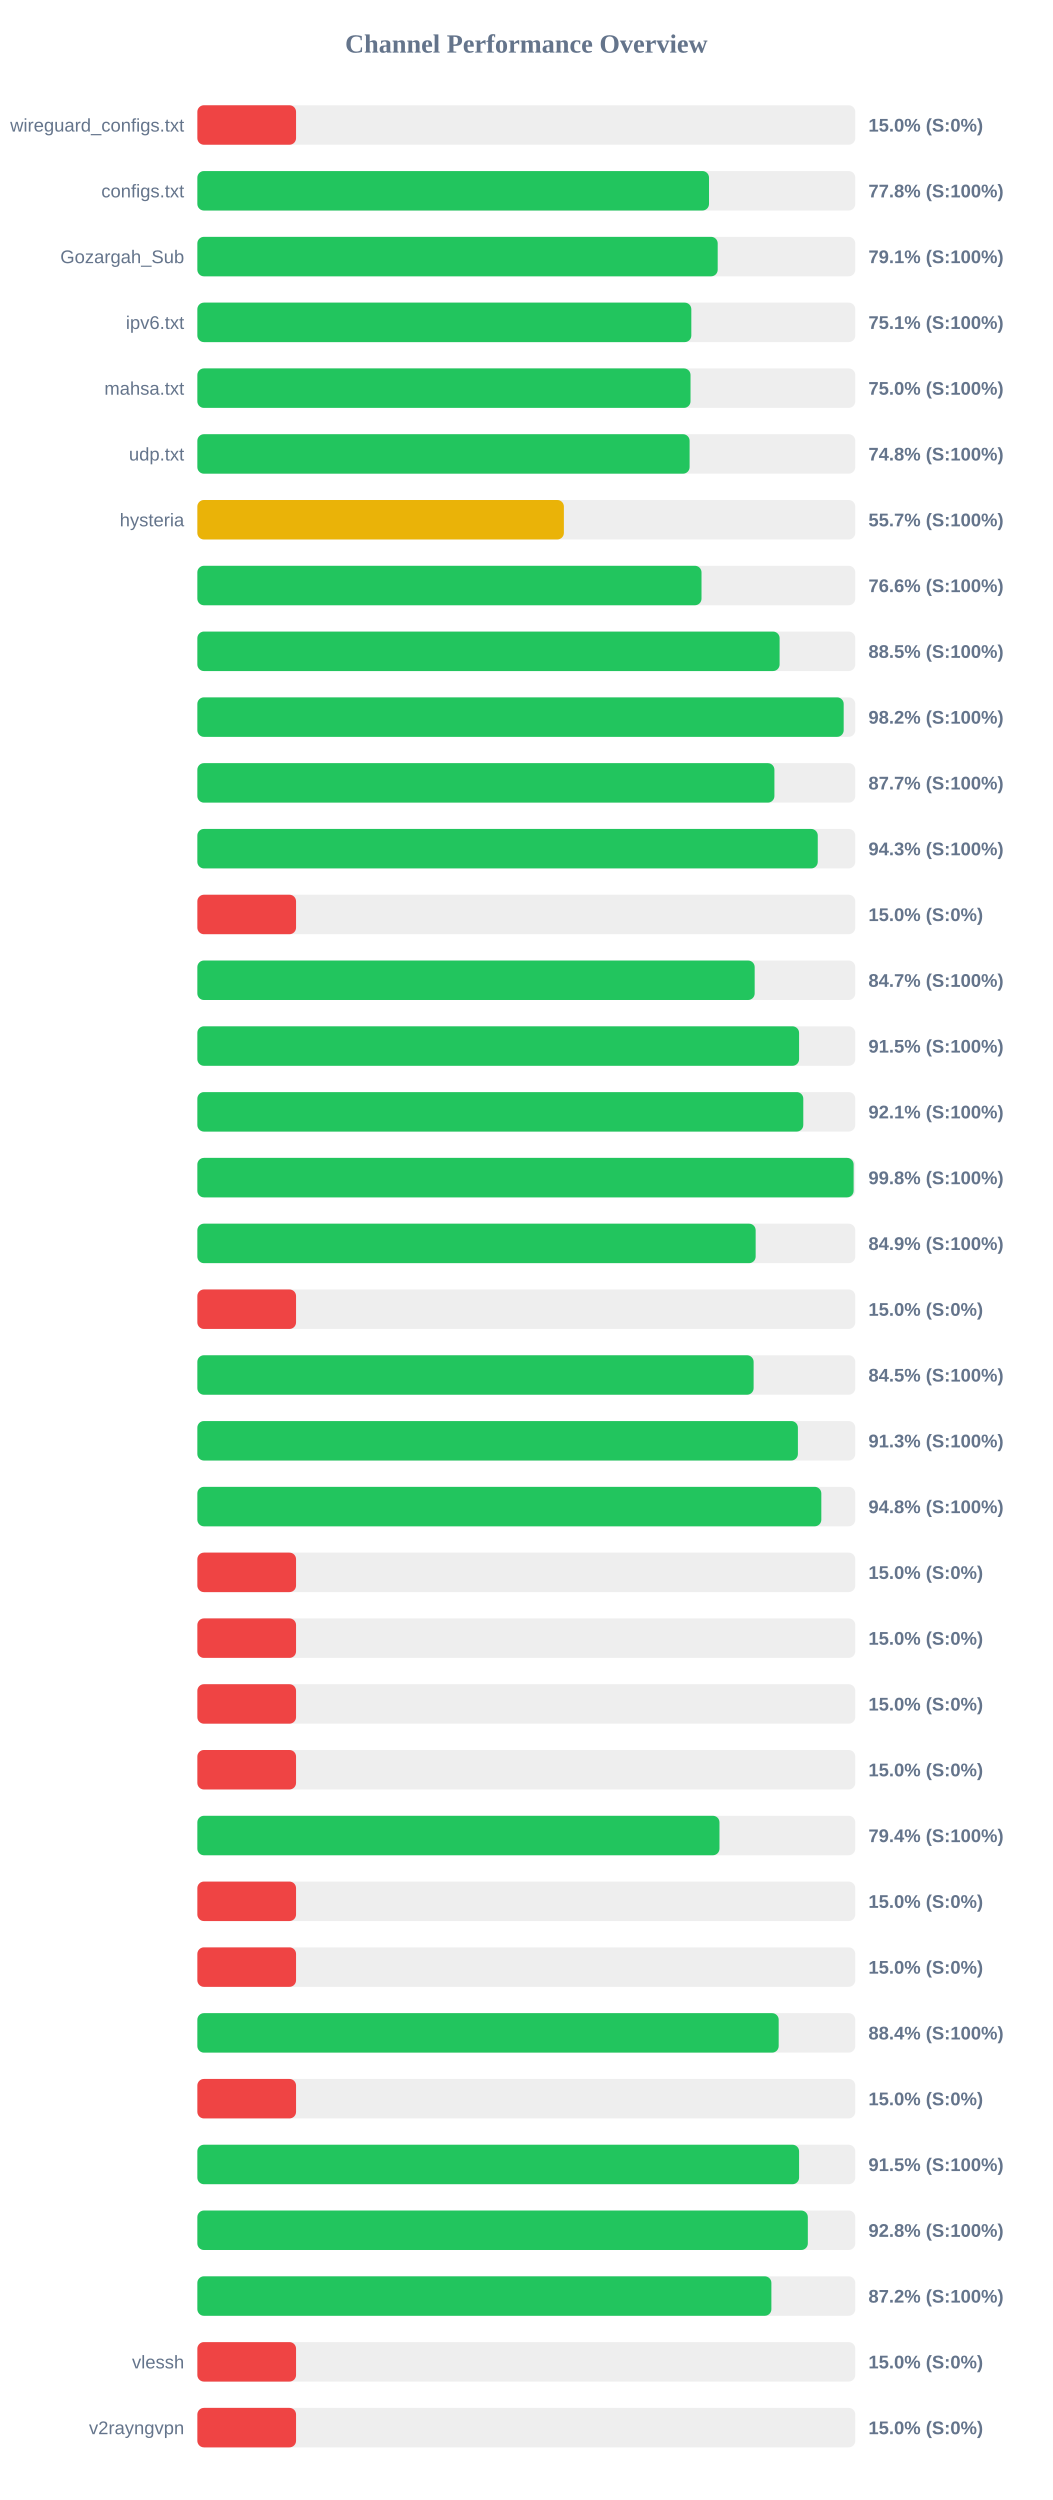
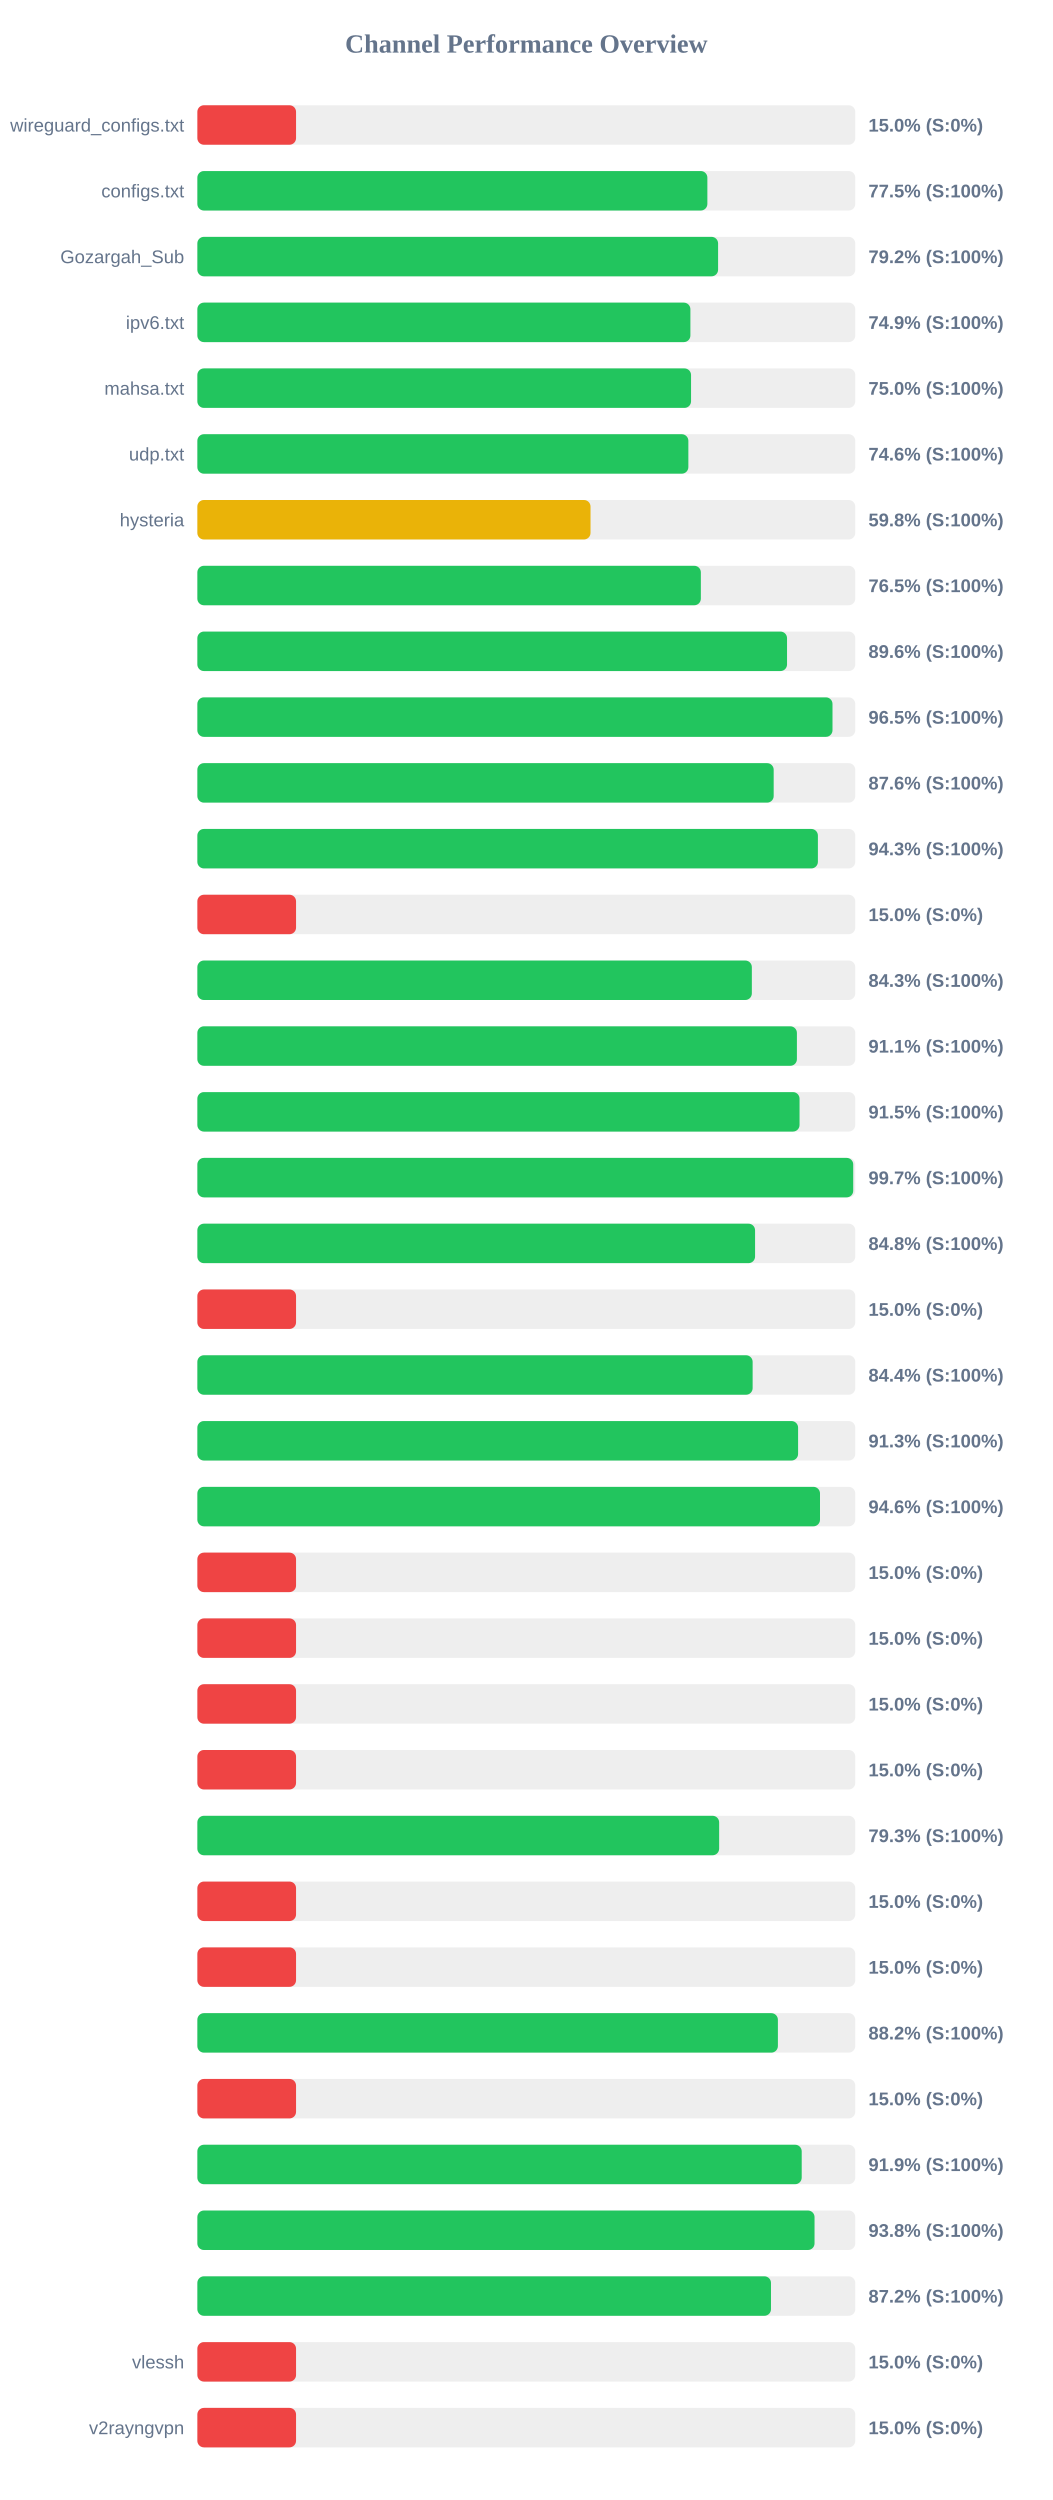
<svg xmlns="http://www.w3.org/2000/svg" width="800" height="1900" version="1.1">
  <style>
        .row { font: 14px Arial; fill: #64748b; }
        .score { font: bold 14px Arial; fill: #64748b; }
    </style>
  <text x="400" y="40" text-anchor="middle" font-size="20px" font-weight="bold" fill="#64748b">Channel Performance Overview</text>
  <rect x="150" y="80" width="500" height="30" fill="#eee" rx="5" />
  <rect x="150" y="80" width="75.0" height="30" fill="#ef4444" rx="5" />
  <text x="140" y="100" text-anchor="end" class="row">wireguard_configs.txt</text>
  <text x="660" y="100" text-anchor="start" class="score">15.0% (S:0%)</text>
  <rect x="150" y="130" width="500" height="30" fill="#eee" rx="5" />
-   <rect x="150" y="130" width="388.85" height="30" fill="#22c55e" rx="5" />
+   <rect x="150" y="130" width="387.6" height="30" fill="#22c55e" rx="5" />
  <text x="140" y="150" text-anchor="end" class="row">configs.txt</text>
-   <text x="660" y="150" text-anchor="start" class="score">77.8% (S:100%)</text>
+   <text x="660" y="150" text-anchor="start" class="score">77.5% (S:100%)</text>
  <rect x="150" y="180" width="500" height="30" fill="#eee" rx="5" />
-   <rect x="150" y="180" width="395.45" height="30" fill="#22c55e" rx="5" />
+   <rect x="150" y="180" width="395.75" height="30" fill="#22c55e" rx="5" />
  <text x="140" y="200" text-anchor="end" class="row">Gozargah_Sub</text>
-   <text x="660" y="200" text-anchor="start" class="score">79.1% (S:100%)</text>
+   <text x="660" y="200" text-anchor="start" class="score">79.2% (S:100%)</text>
  <rect x="150" y="230" width="500" height="30" fill="#eee" rx="5" />
-   <rect x="150" y="230" width="375.4" height="30" fill="#22c55e" rx="5" />
+   <rect x="150" y="230" width="374.7" height="30" fill="#22c55e" rx="5" />
  <text x="140" y="250" text-anchor="end" class="row">ipv6.txt</text>
-   <text x="660" y="250" text-anchor="start" class="score">75.1% (S:100%)</text>
+   <text x="660" y="250" text-anchor="start" class="score">74.9% (S:100%)</text>
  <rect x="150" y="280" width="500" height="30" fill="#eee" rx="5" />
-   <rect x="150" y="280" width="374.8" height="30" fill="#22c55e" rx="5" />
+   <rect x="150" y="280" width="375.2" height="30" fill="#22c55e" rx="5" />
  <text x="140" y="300" text-anchor="end" class="row">mahsa.txt</text>
  <text x="660" y="300" text-anchor="start" class="score">75.0% (S:100%)</text>
  <rect x="150" y="330" width="500" height="30" fill="#eee" rx="5" />
-   <rect x="150" y="330" width="374.1" height="30" fill="#22c55e" rx="5" />
+   <rect x="150" y="330" width="373.15" height="30" fill="#22c55e" rx="5" />
  <text x="140" y="350" text-anchor="end" class="row">udp.txt</text>
-   <text x="660" y="350" text-anchor="start" class="score">74.8% (S:100%)</text>
+   <text x="660" y="350" text-anchor="start" class="score">74.6% (S:100%)</text>
  <rect x="150" y="380" width="500" height="30" fill="#eee" rx="5" />
-   <rect x="150" y="380" width="278.55" height="30" fill="#eab308" rx="5" />
+   <rect x="150" y="380" width="298.8" height="30" fill="#eab308" rx="5" />
  <text x="140" y="400" text-anchor="end" class="row">hysteria</text>
-   <text x="660" y="400" text-anchor="start" class="score">55.7% (S:100%)</text>
+   <text x="660" y="400" text-anchor="start" class="score">59.8% (S:100%)</text>
  <rect x="150" y="430" width="500" height="30" fill="#eee" rx="5" />
-   <rect x="150" y="430" width="383.15" height="30" fill="#22c55e" rx="5" />
+   <rect x="150" y="430" width="382.65" height="30" fill="#22c55e" rx="5" />
  <text x="140" y="450" text-anchor="end" class="row" />
-   <text x="660" y="450" text-anchor="start" class="score">76.6% (S:100%)</text>
+   <text x="660" y="450" text-anchor="start" class="score">76.5% (S:100%)</text>
  <rect x="150" y="480" width="500" height="30" fill="#eee" rx="5" />
-   <rect x="150" y="480" width="442.5" height="30" fill="#22c55e" rx="5" />
+   <rect x="150" y="480" width="448.15" height="30" fill="#22c55e" rx="5" />
  <text x="140" y="500" text-anchor="end" class="row" />
-   <text x="660" y="500" text-anchor="start" class="score">88.5% (S:100%)</text>
+   <text x="660" y="500" text-anchor="start" class="score">89.6% (S:100%)</text>
  <rect x="150" y="530" width="500" height="30" fill="#eee" rx="5" />
-   <rect x="150" y="530" width="491.2" height="30" fill="#22c55e" rx="5" />
+   <rect x="150" y="530" width="482.7" height="30" fill="#22c55e" rx="5" />
  <text x="140" y="550" text-anchor="end" class="row" />
-   <text x="660" y="550" text-anchor="start" class="score">98.2% (S:100%)</text>
+   <text x="660" y="550" text-anchor="start" class="score">96.5% (S:100%)</text>
  <rect x="150" y="580" width="500" height="30" fill="#eee" rx="5" />
-   <rect x="150" y="580" width="438.55" height="30" fill="#22c55e" rx="5" />
+   <rect x="150" y="580" width="438.0" height="30" fill="#22c55e" rx="5" />
  <text x="140" y="600" text-anchor="end" class="row" />
-   <text x="660" y="600" text-anchor="start" class="score">87.7% (S:100%)</text>
+   <text x="660" y="600" text-anchor="start" class="score">87.6% (S:100%)</text>
  <rect x="150" y="630" width="500" height="30" fill="#eee" rx="5" />
-   <rect x="150" y="630" width="471.5" height="30" fill="#22c55e" rx="5" />
+   <rect x="150" y="630" width="471.6" height="30" fill="#22c55e" rx="5" />
  <text x="140" y="650" text-anchor="end" class="row" />
  <text x="660" y="650" text-anchor="start" class="score">94.3% (S:100%)</text>
  <rect x="150" y="680" width="500" height="30" fill="#eee" rx="5" />
  <rect x="150" y="680" width="75.0" height="30" fill="#ef4444" rx="5" />
  <text x="140" y="700" text-anchor="end" class="row" />
  <text x="660" y="700" text-anchor="start" class="score">15.0% (S:0%)</text>
  <rect x="150" y="730" width="500" height="30" fill="#eee" rx="5" />
-   <rect x="150" y="730" width="423.55" height="30" fill="#22c55e" rx="5" />
+   <rect x="150" y="730" width="421.4" height="30" fill="#22c55e" rx="5" />
  <text x="140" y="750" text-anchor="end" class="row" />
-   <text x="660" y="750" text-anchor="start" class="score">84.7% (S:100%)</text>
+   <text x="660" y="750" text-anchor="start" class="score">84.3% (S:100%)</text>
  <rect x="150" y="780" width="500" height="30" fill="#eee" rx="5" />
-   <rect x="150" y="780" width="457.3" height="30" fill="#22c55e" rx="5" />
+   <rect x="150" y="780" width="455.65" height="30" fill="#22c55e" rx="5" />
  <text x="140" y="800" text-anchor="end" class="row" />
-   <text x="660" y="800" text-anchor="start" class="score">91.5% (S:100%)</text>
+   <text x="660" y="800" text-anchor="start" class="score">91.1% (S:100%)</text>
  <rect x="150" y="830" width="500" height="30" fill="#eee" rx="5" />
-   <rect x="150" y="830" width="460.5" height="30" fill="#22c55e" rx="5" />
+   <rect x="150" y="830" width="457.65" height="30" fill="#22c55e" rx="5" />
  <text x="140" y="850" text-anchor="end" class="row" />
-   <text x="660" y="850" text-anchor="start" class="score">92.1% (S:100%)</text>
+   <text x="660" y="850" text-anchor="start" class="score">91.5% (S:100%)</text>
  <rect x="150" y="880" width="500" height="30" fill="#eee" rx="5" />
-   <rect x="150" y="880" width="498.75" height="30" fill="#22c55e" rx="5" />
+   <rect x="150" y="880" width="498.45" height="30" fill="#22c55e" rx="5" />
  <text x="140" y="900" text-anchor="end" class="row" />
-   <text x="660" y="900" text-anchor="start" class="score">99.8% (S:100%)</text>
+   <text x="660" y="900" text-anchor="start" class="score">99.7% (S:100%)</text>
  <rect x="150" y="930" width="500" height="30" fill="#eee" rx="5" />
-   <rect x="150" y="930" width="424.3" height="30" fill="#22c55e" rx="5" />
+   <rect x="150" y="930" width="423.85" height="30" fill="#22c55e" rx="5" />
  <text x="140" y="950" text-anchor="end" class="row" />
-   <text x="660" y="950" text-anchor="start" class="score">84.9% (S:100%)</text>
+   <text x="660" y="950" text-anchor="start" class="score">84.8% (S:100%)</text>
  <rect x="150" y="980" width="500" height="30" fill="#eee" rx="5" />
  <rect x="150" y="980" width="75.0" height="30" fill="#ef4444" rx="5" />
  <text x="140" y="1000" text-anchor="end" class="row" />
  <text x="660" y="1000" text-anchor="start" class="score">15.0% (S:0%)</text>
  <rect x="150" y="1030" width="500" height="30" fill="#eee" rx="5" />
-   <rect x="150" y="1030" width="422.75" height="30" fill="#22c55e" rx="5" />
+   <rect x="150" y="1030" width="422.0" height="30" fill="#22c55e" rx="5" />
  <text x="140" y="1050" text-anchor="end" class="row" />
-   <text x="660" y="1050" text-anchor="start" class="score">84.5% (S:100%)</text>
+   <text x="660" y="1050" text-anchor="start" class="score">84.4% (S:100%)</text>
  <rect x="150" y="1080" width="500" height="30" fill="#eee" rx="5" />
-   <rect x="150" y="1080" width="456.4" height="30" fill="#22c55e" rx="5" />
+   <rect x="150" y="1080" width="456.55" height="30" fill="#22c55e" rx="5" />
  <text x="140" y="1100" text-anchor="end" class="row" />
  <text x="660" y="1100" text-anchor="start" class="score">91.3% (S:100%)</text>
  <rect x="150" y="1130" width="500" height="30" fill="#eee" rx="5" />
-   <rect x="150" y="1130" width="474.2" height="30" fill="#22c55e" rx="5" />
+   <rect x="150" y="1130" width="473.2" height="30" fill="#22c55e" rx="5" />
  <text x="140" y="1150" text-anchor="end" class="row" />
-   <text x="660" y="1150" text-anchor="start" class="score">94.8% (S:100%)</text>
+   <text x="660" y="1150" text-anchor="start" class="score">94.6% (S:100%)</text>
  <rect x="150" y="1180" width="500" height="30" fill="#eee" rx="5" />
  <rect x="150" y="1180" width="75.0" height="30" fill="#ef4444" rx="5" />
  <text x="140" y="1200" text-anchor="end" class="row" />
  <text x="660" y="1200" text-anchor="start" class="score">15.0% (S:0%)</text>
  <rect x="150" y="1230" width="500" height="30" fill="#eee" rx="5" />
  <rect x="150" y="1230" width="75.0" height="30" fill="#ef4444" rx="5" />
  <text x="140" y="1250" text-anchor="end" class="row" />
  <text x="660" y="1250" text-anchor="start" class="score">15.0% (S:0%)</text>
  <rect x="150" y="1280" width="500" height="30" fill="#eee" rx="5" />
  <rect x="150" y="1280" width="75.0" height="30" fill="#ef4444" rx="5" />
  <text x="140" y="1300" text-anchor="end" class="row" />
  <text x="660" y="1300" text-anchor="start" class="score">15.0% (S:0%)</text>
  <rect x="150" y="1330" width="500" height="30" fill="#eee" rx="5" />
  <rect x="150" y="1330" width="75.0" height="30" fill="#ef4444" rx="5" />
  <text x="140" y="1350" text-anchor="end" class="row" />
  <text x="660" y="1350" text-anchor="start" class="score">15.0% (S:0%)</text>
  <rect x="150" y="1380" width="500" height="30" fill="#eee" rx="5" />
-   <rect x="150" y="1380" width="396.8" height="30" fill="#22c55e" rx="5" />
+   <rect x="150" y="1380" width="396.55" height="30" fill="#22c55e" rx="5" />
  <text x="140" y="1400" text-anchor="end" class="row" />
-   <text x="660" y="1400" text-anchor="start" class="score">79.4% (S:100%)</text>
+   <text x="660" y="1400" text-anchor="start" class="score">79.3% (S:100%)</text>
  <rect x="150" y="1430" width="500" height="30" fill="#eee" rx="5" />
  <rect x="150" y="1430" width="75.0" height="30" fill="#ef4444" rx="5" />
  <text x="140" y="1450" text-anchor="end" class="row" />
  <text x="660" y="1450" text-anchor="start" class="score">15.0% (S:0%)</text>
  <rect x="150" y="1480" width="500" height="30" fill="#eee" rx="5" />
  <rect x="150" y="1480" width="75.0" height="30" fill="#ef4444" rx="5" />
  <text x="140" y="1500" text-anchor="end" class="row" />
  <text x="660" y="1500" text-anchor="start" class="score">15.0% (S:0%)</text>
  <rect x="150" y="1530" width="500" height="30" fill="#eee" rx="5" />
-   <rect x="150" y="1530" width="441.8" height="30" fill="#22c55e" rx="5" />
+   <rect x="150" y="1530" width="441.2" height="30" fill="#22c55e" rx="5" />
  <text x="140" y="1550" text-anchor="end" class="row" />
-   <text x="660" y="1550" text-anchor="start" class="score">88.4% (S:100%)</text>
+   <text x="660" y="1550" text-anchor="start" class="score">88.2% (S:100%)</text>
  <rect x="150" y="1580" width="500" height="30" fill="#eee" rx="5" />
  <rect x="150" y="1580" width="75.0" height="30" fill="#ef4444" rx="5" />
  <text x="140" y="1600" text-anchor="end" class="row" />
  <text x="660" y="1600" text-anchor="start" class="score">15.0% (S:0%)</text>
  <rect x="150" y="1630" width="500" height="30" fill="#eee" rx="5" />
-   <rect x="150" y="1630" width="457.3" height="30" fill="#22c55e" rx="5" />
+   <rect x="150" y="1630" width="459.3" height="30" fill="#22c55e" rx="5" />
  <text x="140" y="1650" text-anchor="end" class="row" />
-   <text x="660" y="1650" text-anchor="start" class="score">91.5% (S:100%)</text>
+   <text x="660" y="1650" text-anchor="start" class="score">91.9% (S:100%)</text>
  <rect x="150" y="1680" width="500" height="30" fill="#eee" rx="5" />
-   <rect x="150" y="1680" width="463.95" height="30" fill="#22c55e" rx="5" />
+   <rect x="150" y="1680" width="469.05" height="30" fill="#22c55e" rx="5" />
  <text x="140" y="1700" text-anchor="end" class="row" />
-   <text x="660" y="1700" text-anchor="start" class="score">92.8% (S:100%)</text>
+   <text x="660" y="1700" text-anchor="start" class="score">93.8% (S:100%)</text>
  <rect x="150" y="1730" width="500" height="30" fill="#eee" rx="5" />
-   <rect x="150" y="1730" width="436.25" height="30" fill="#22c55e" rx="5" />
+   <rect x="150" y="1730" width="435.95" height="30" fill="#22c55e" rx="5" />
  <text x="140" y="1750" text-anchor="end" class="row" />
  <text x="660" y="1750" text-anchor="start" class="score">87.2% (S:100%)</text>
  <rect x="150" y="1780" width="500" height="30" fill="#eee" rx="5" />
  <rect x="150" y="1780" width="75.0" height="30" fill="#ef4444" rx="5" />
  <text x="140" y="1800" text-anchor="end" class="row">vlessh</text>
  <text x="660" y="1800" text-anchor="start" class="score">15.0% (S:0%)</text>
  <rect x="150" y="1830" width="500" height="30" fill="#eee" rx="5" />
  <rect x="150" y="1830" width="75.0" height="30" fill="#ef4444" rx="5" />
  <text x="140" y="1850" text-anchor="end" class="row">v2rayngvpn</text>
  <text x="660" y="1850" text-anchor="start" class="score">15.0% (S:0%)</text>
</svg>
